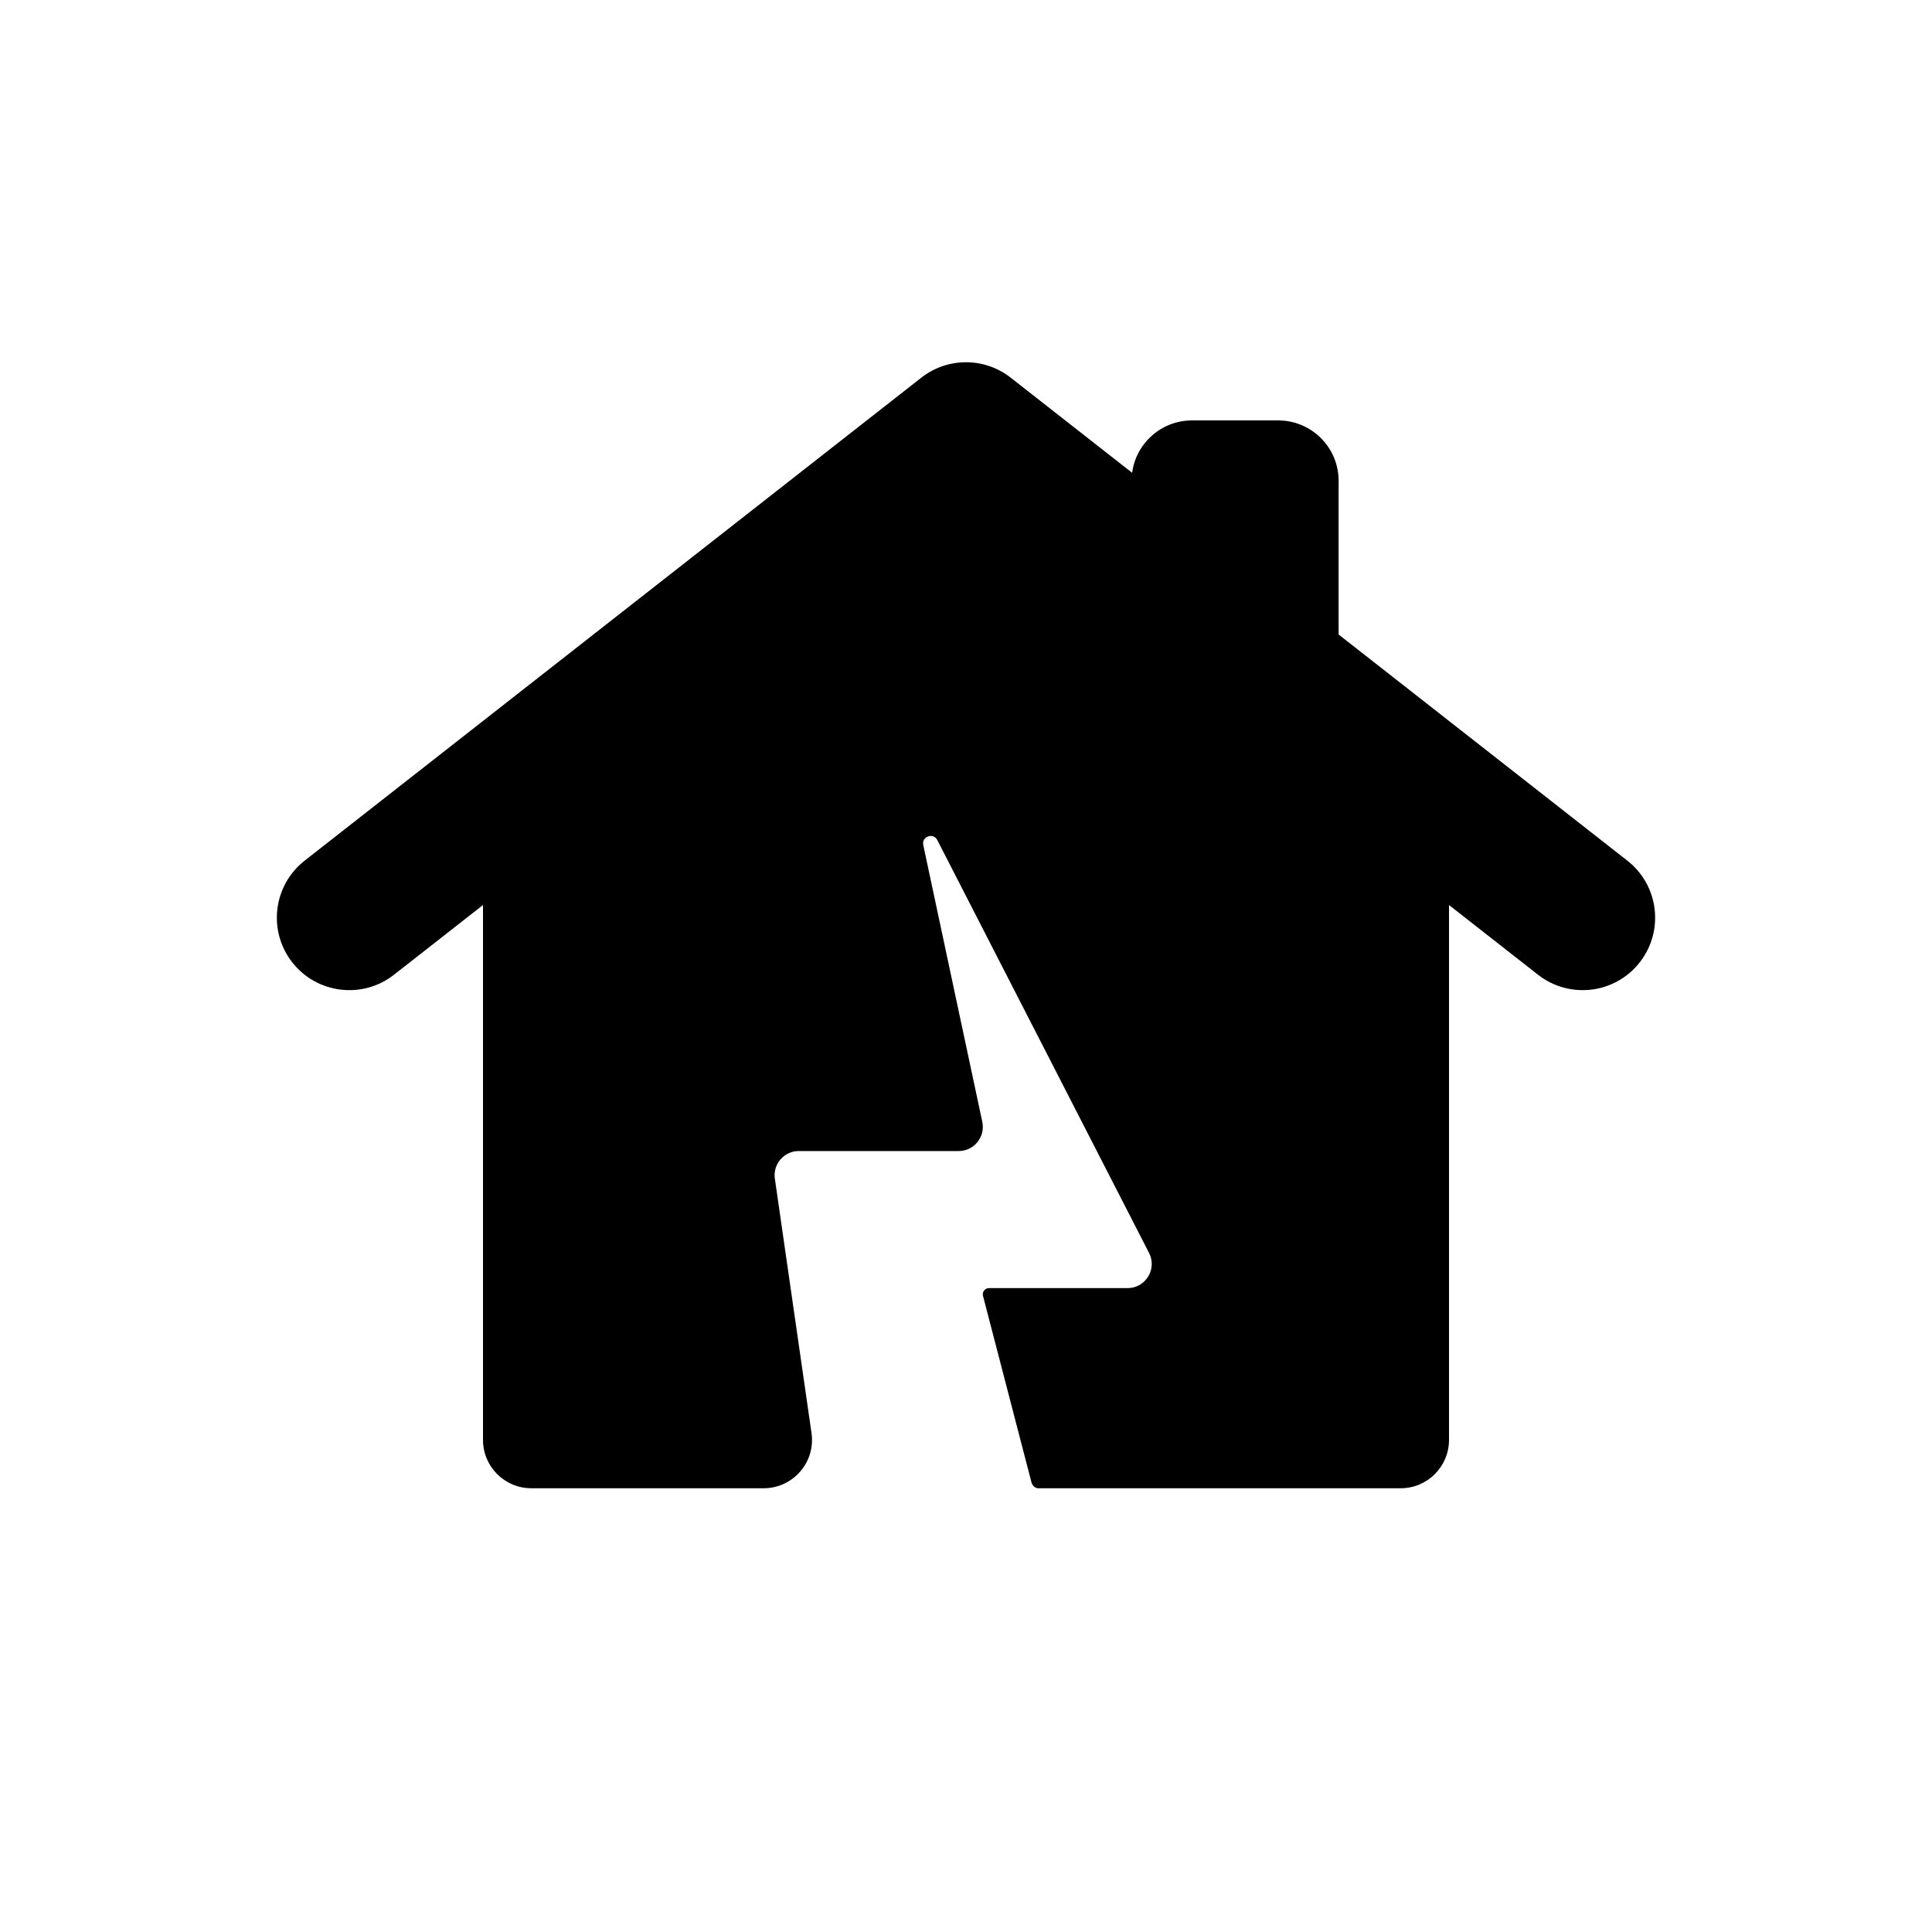
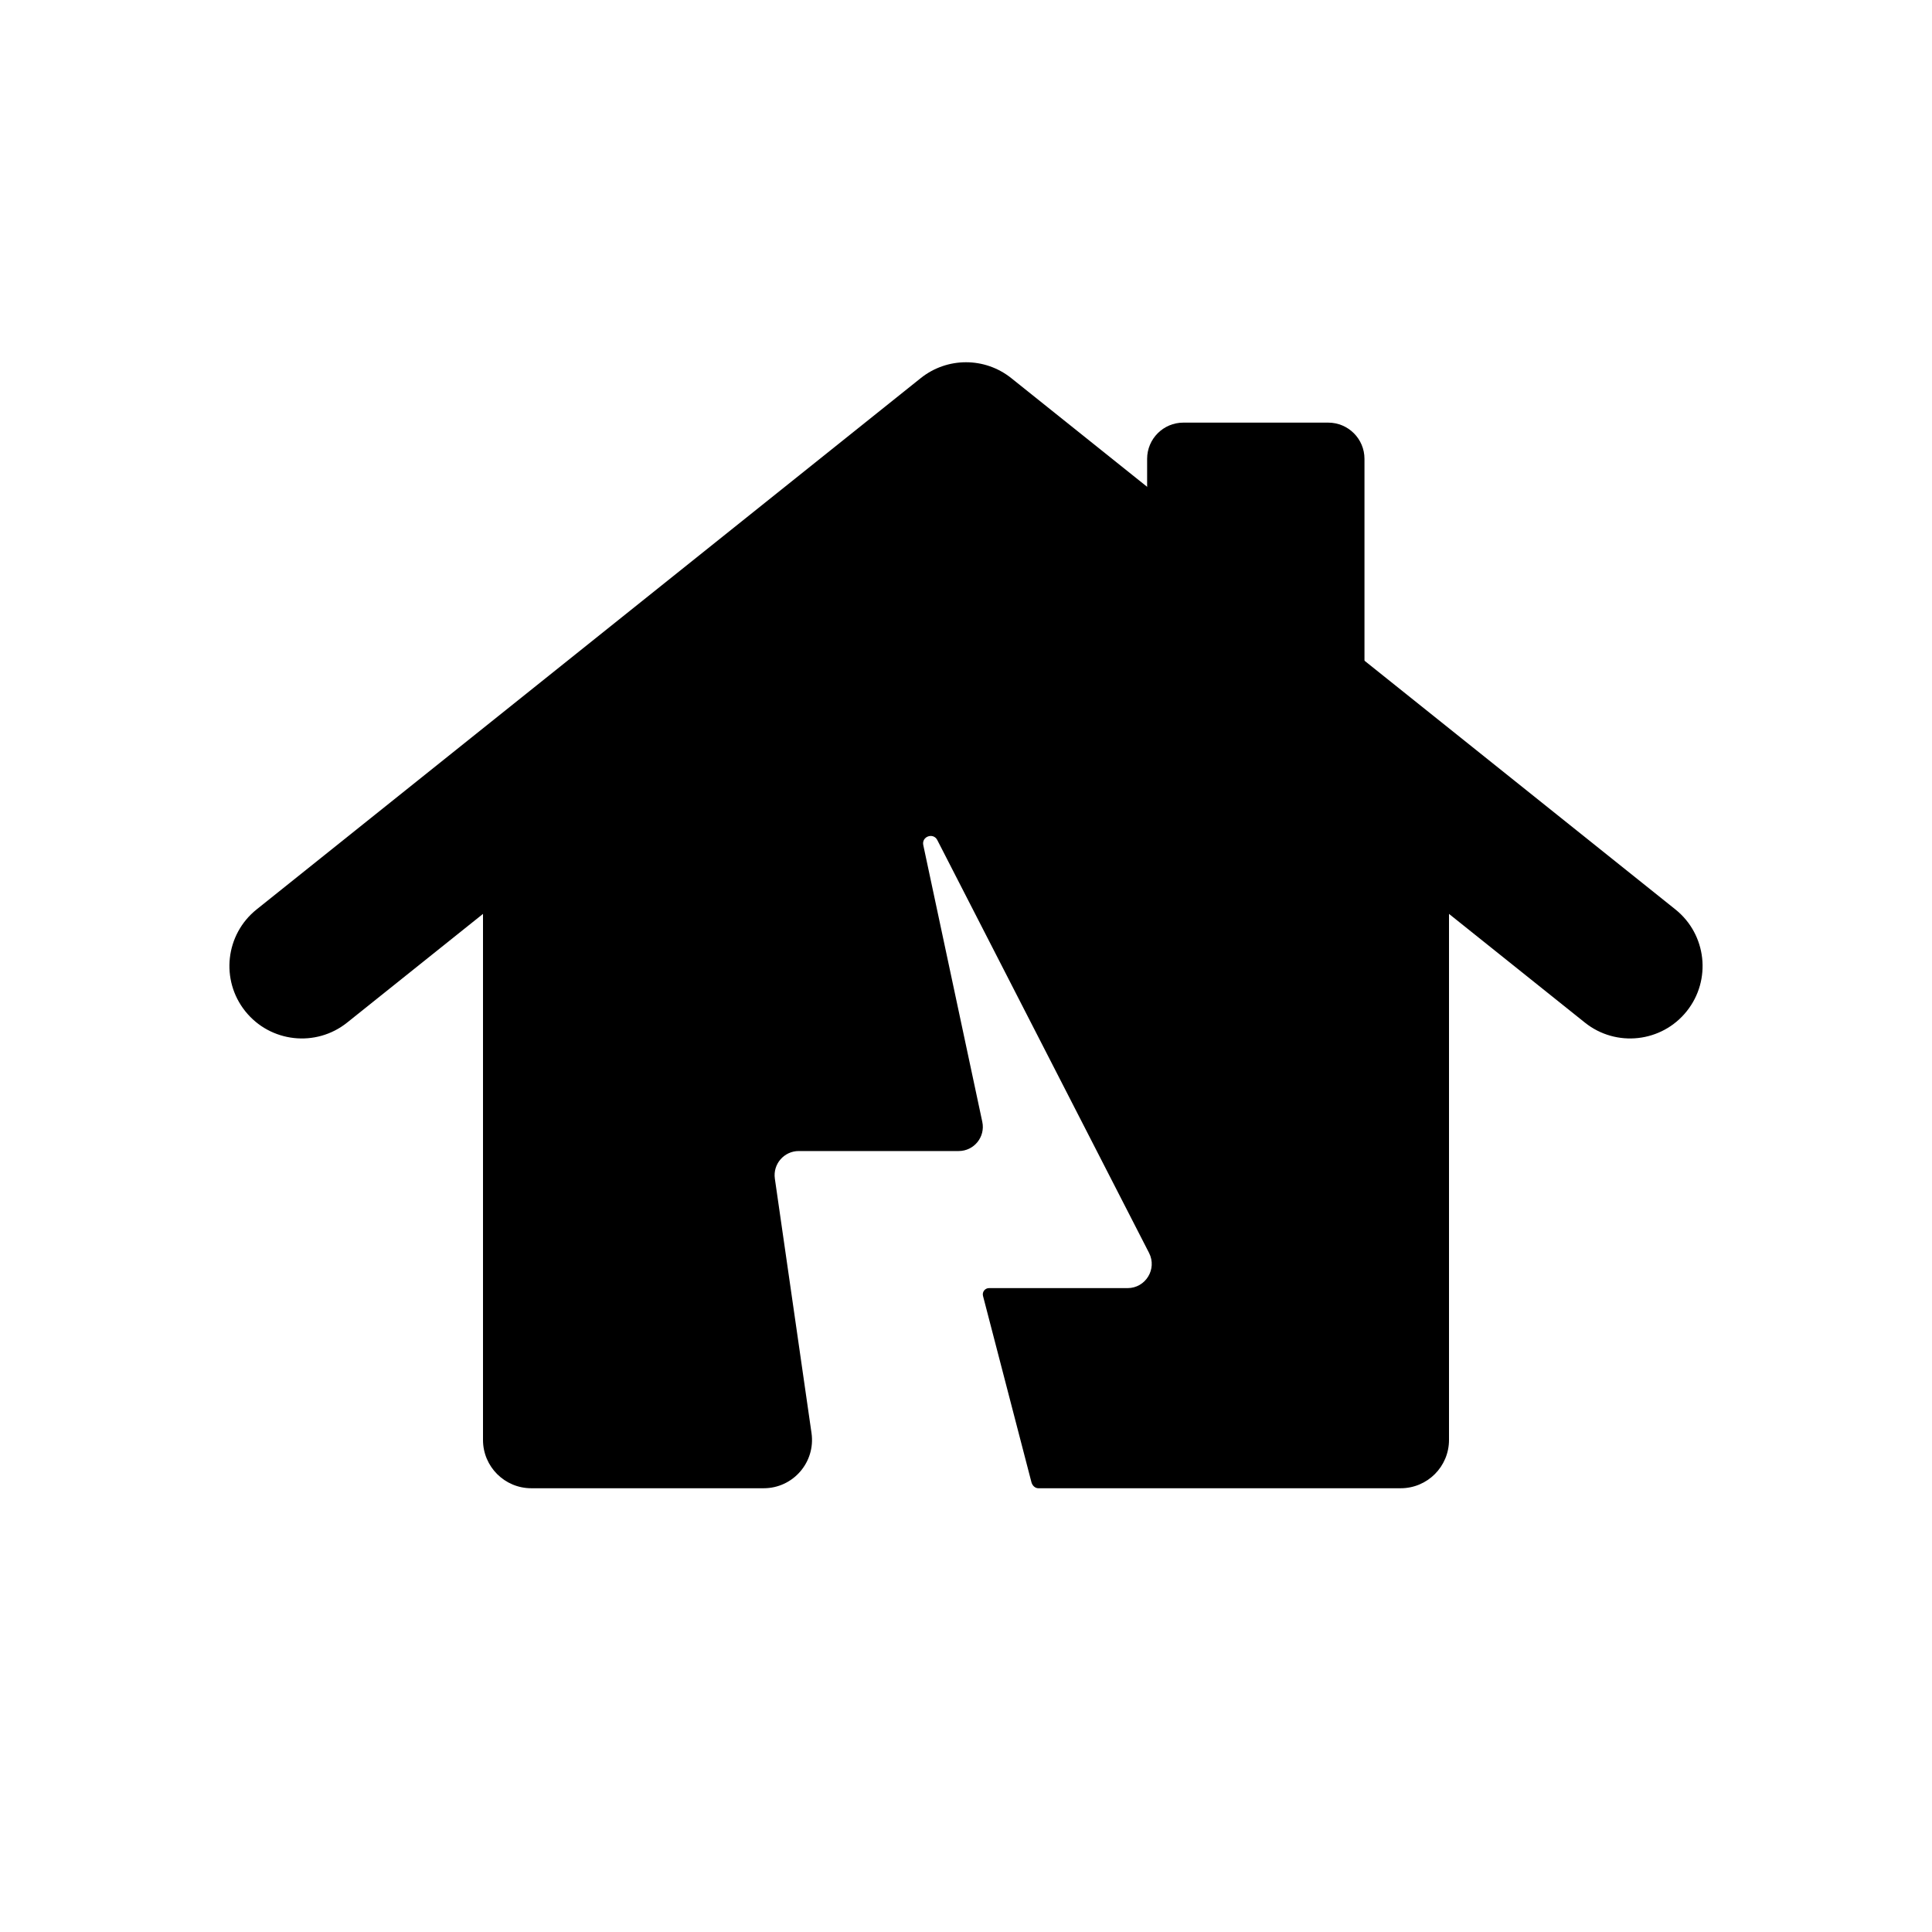
<svg viewBox="0 0 80 80" fill="none">
-   <path d="M58 61.625H42.996C42.855 61.625 42.744 61.509 42.709 61.373L40.704 53.661C40.662 53.497 40.785 53.338 40.954 53.338H46.69C47.438 53.338 47.921 52.547 47.58 51.881L38.812 34.786C38.646 34.462 38.155 34.637 38.231 34.993L40.675 46.454C40.807 47.076 40.333 47.662 39.697 47.662H33.075C32.466 47.662 31.998 48.202 32.085 48.805L33.603 59.34C33.776 60.545 32.841 61.625 31.623 61.625H22C20.895 61.625 20 60.729 20 59.625V37.475L16.314 40.362C15.01 41.383 13.124 41.154 12.102 39.85C11.081 38.545 11.31 36.66 12.614 35.638L38.15 15.638C39.237 14.787 40.763 14.787 41.85 15.638L46.879 19.577C47.041 18.353 48.089 17.409 49.357 17.409H52.929C54.309 17.409 55.429 18.528 55.429 19.909V26.273L67.385 35.638C68.69 36.66 68.919 38.545 67.897 39.85C66.876 41.154 64.99 41.383 63.686 40.362L60 37.475V59.625C60 60.729 59.105 61.625 58 61.625Z" fill="currentColor" />
+   <path d="M38.751 18.624C39.481 18.04 40.519 18.04 41.249 18.624L59.249 33.024C59.724 33.404 60 33.978 60 34.586V59.625C60 60.729 59.105 61.625 58 61.625H42.996C42.855 61.625 42.744 61.509 42.709 61.373L40.704 53.661C40.662 53.497 40.785 53.338 40.954 53.338H46.69C47.438 53.338 47.921 52.547 47.58 51.881L38.812 34.786C38.646 34.462 38.155 34.637 38.231 34.993L40.675 46.454C40.807 47.076 40.333 47.662 39.697 47.662H33.075C32.466 47.662 31.998 48.202 32.085 48.805L33.603 59.34C33.776 60.545 32.841 61.625 31.623 61.625H22C20.895 61.625 20 60.729 20 59.625V34.586C20 33.978 20.276 33.404 20.751 33.024L38.751 18.624Z" fill="currentColor" />
+   <path fill-rule="evenodd" clip-rule="evenodd" d="M38.126 15.657C39.222 14.781 40.778 14.781 41.874 15.657L69.374 37.657C70.668 38.692 70.878 40.58 69.843 41.874C68.808 43.168 66.92 43.378 65.626 42.343L40 21.842L14.374 42.343C13.08 43.378 11.192 43.168 10.157 41.874C9.122 40.58 9.332 38.692 10.626 37.657L38.126 15.657Z" fill="currentColor" />
+   <path fill-rule="evenodd" clip-rule="evenodd" d="M55 30V19H49V25.2L55 30Z" fill="currentColor" />
+   <path fill-rule="evenodd" clip-rule="evenodd" d="M47.5 19C47.5 18.172 48.172 17.5 49 17.5H55C55.828 17.5 56.5 18.172 56.5 19V30C56.5 30.577 56.169 31.102 55.65 31.352C55.13 31.602 54.513 31.532 54.063 31.171L48.063 26.371C47.707 26.087 47.5 25.656 47.5 25.2V19ZM50.5 20.5V24.479L53.5 26.879V20.5H50.5Z" fill="currentColor" />
</svg>
